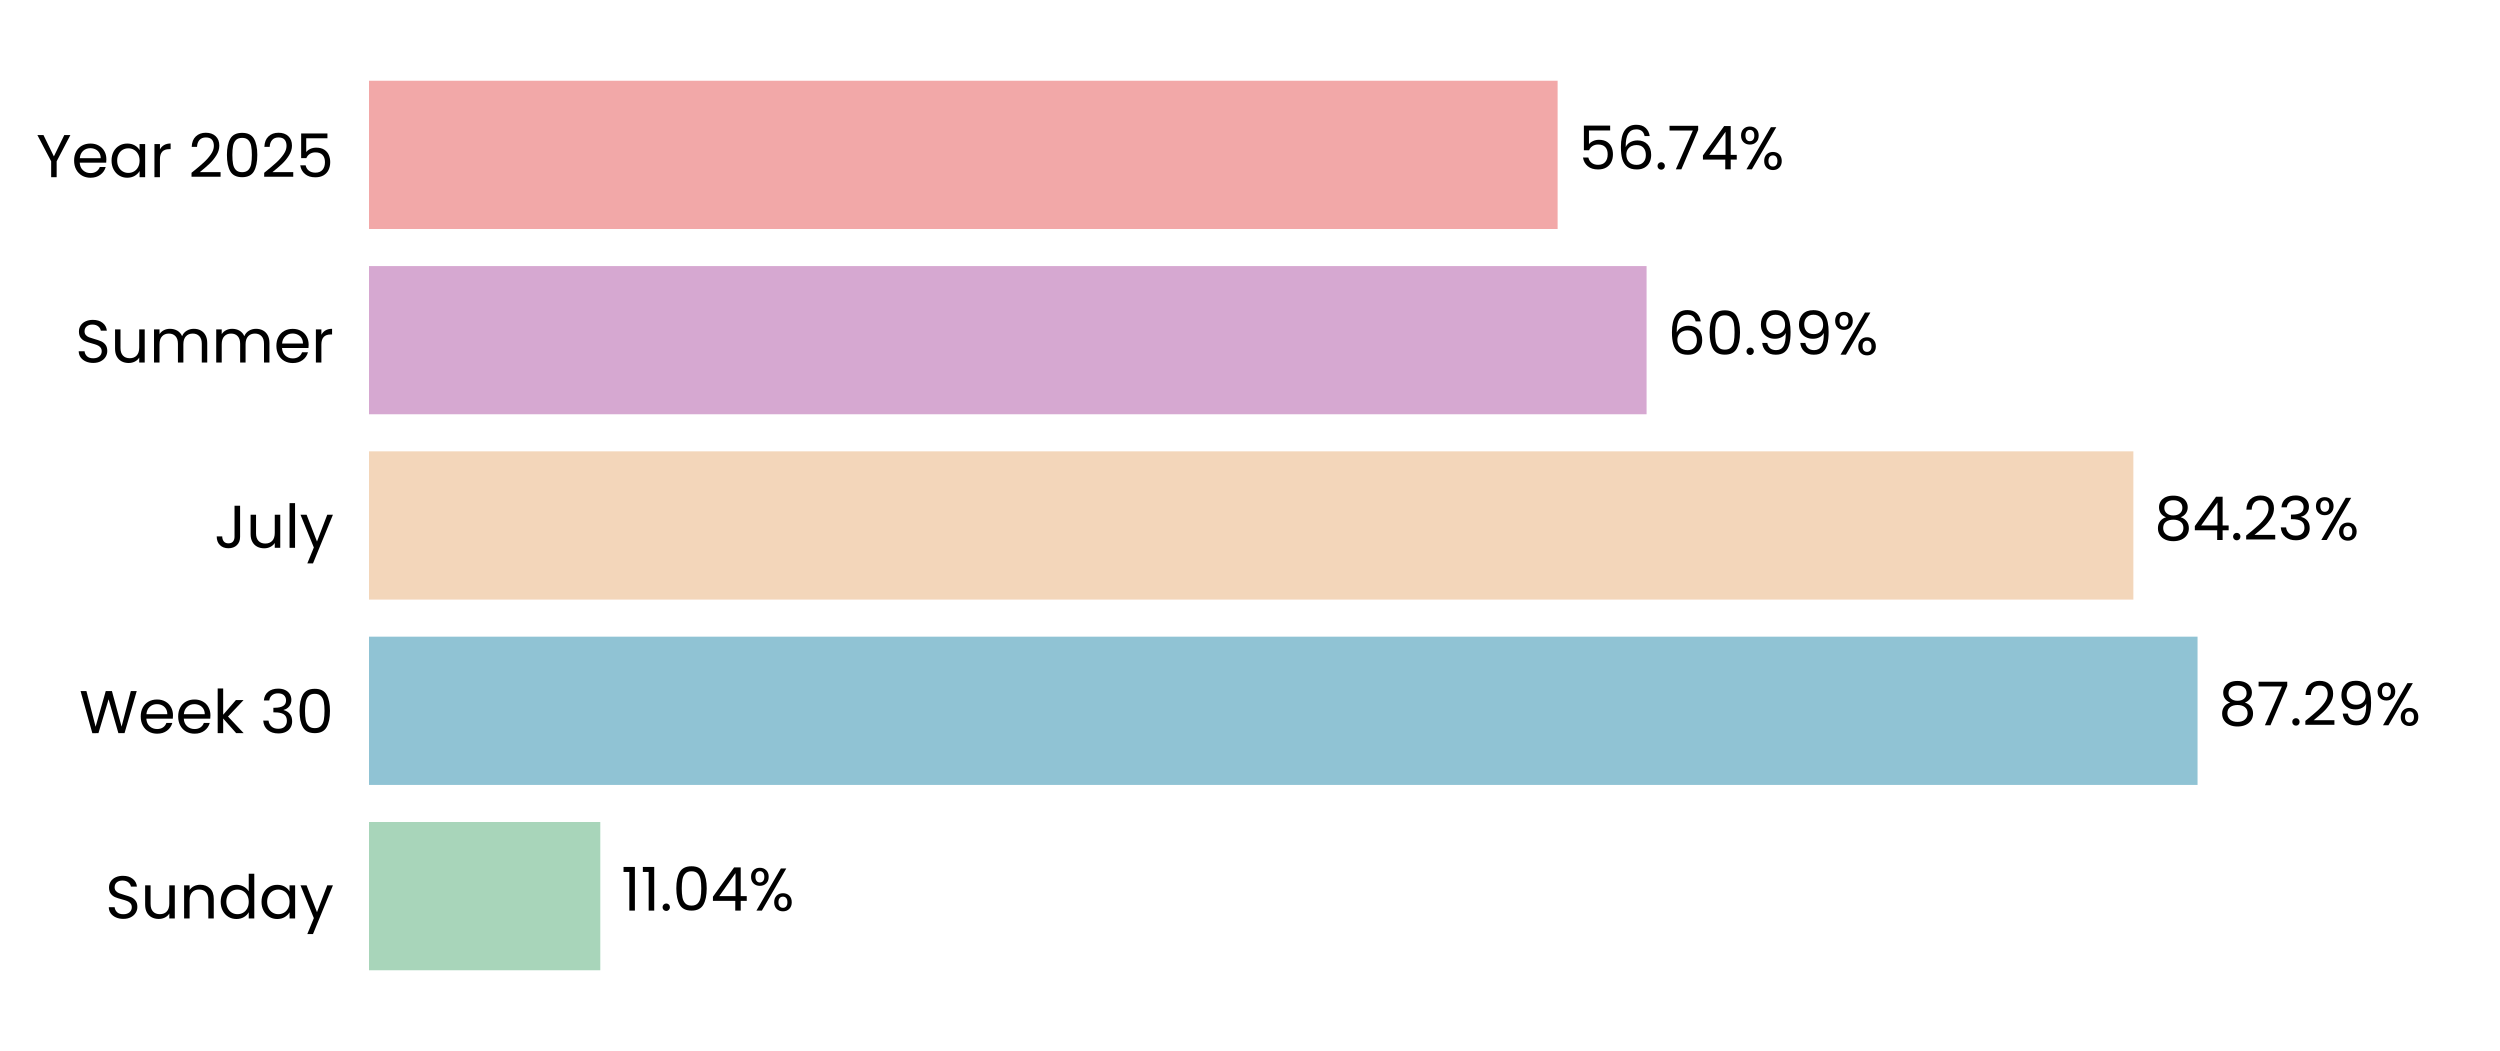
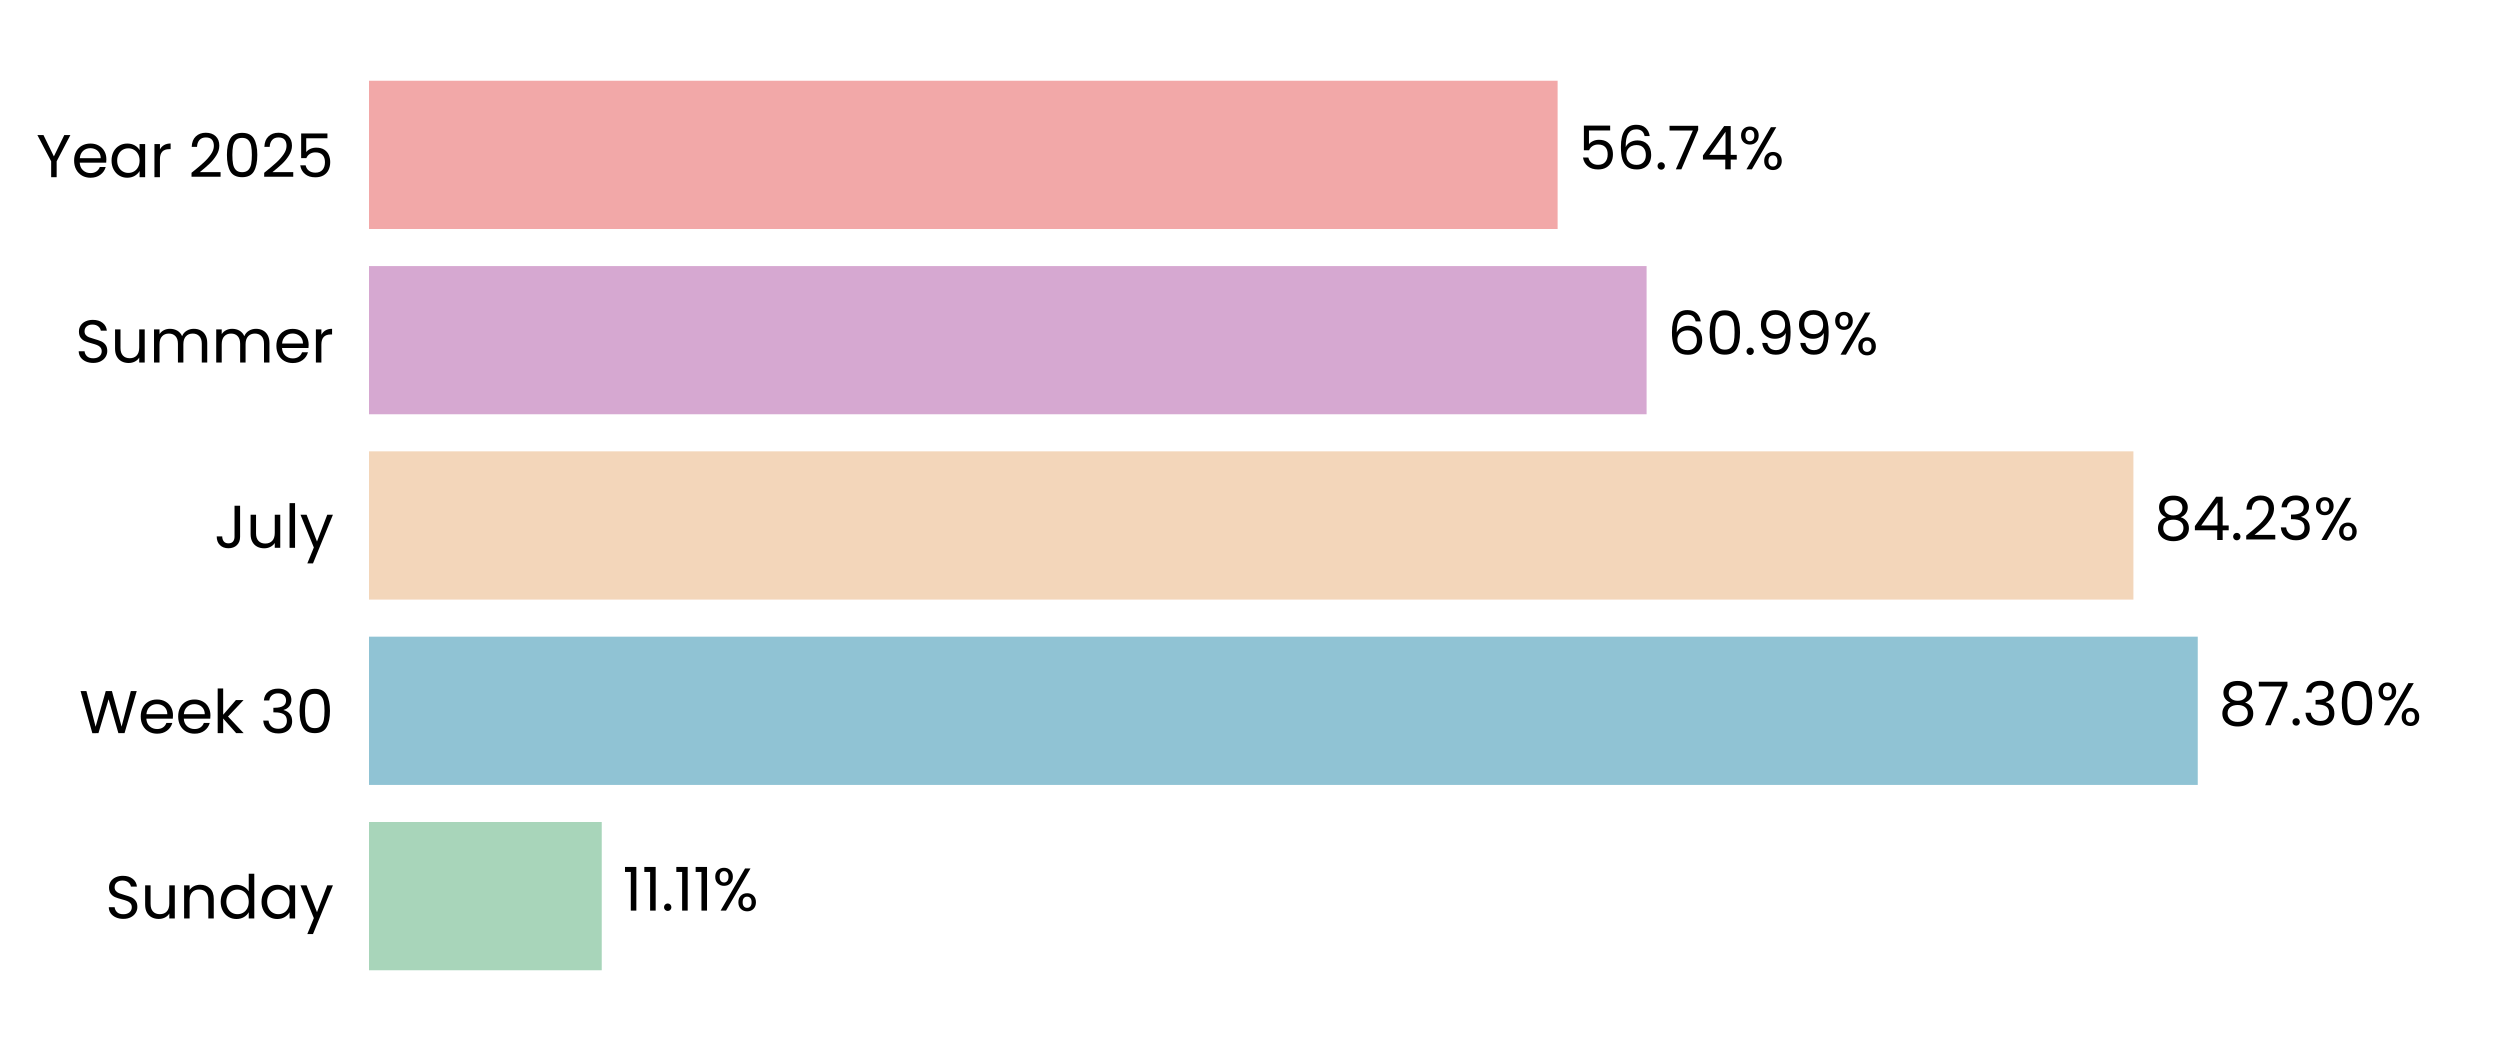
<svg xmlns="http://www.w3.org/2000/svg" xmlns:xlink="http://www.w3.org/1999/xlink" width="496.691pt" height="208.8pt" viewBox="0 0 496.691 208.8" version="1.1">
  <defs>
    <style type="text/css">*{stroke-linejoin: round; stroke-linecap: butt}</style>
  </defs>
  <g id="figure_1">
    <g id="patch_1">
      <path d="M 0 208.8  L 496.691 208.8  L 496.691 0  L 0 0  L 0 208.8  z " style="fill: none" />
    </g>
    <g id="axes_1">
      <g id="patch_2">
        <path d="M 73.311 201.6  L 489.491 201.6  L 489.491 7.2  L 73.311 7.2  L 73.311 201.6  z " style="fill: none" />
      </g>
      <g id="patch_3">
-         <path d="M 73.311 192.764  L 119.264 192.764  L 119.264 163.309  L 73.311 163.309  z " clip-path="url(#p72fd7ade64)" style="fill: #a8d5ba" />
+         <path d="M 73.311 192.764  L 119.553 192.764  L 119.553 163.309  L 73.311 163.309  z " clip-path="url(#pdff8238deb)" style="fill: #a8d5ba" />
      </g>
      <g id="patch_4">
-         <path d="M 73.311 155.945  L 436.602 155.945  L 436.602 126.491  L 73.311 126.491  z " clip-path="url(#p72fd7ade64)" style="fill: #90c3d4" />
+         <path d="M 73.311 155.945  L 436.643 155.945  L 436.643 126.491  L 73.311 126.491  z " clip-path="url(#pdff8238deb)" style="fill: #90c3d4" />
      </g>
      <g id="patch_5">
-         <path d="M 73.311 119.127  L 423.848 119.127  L 423.848 89.673  L 73.311 89.673  z " clip-path="url(#p72fd7ade64)" style="fill: #f3d6ba" />
+         <path d="M 73.311 119.127  L 423.857 119.127  L 423.857 89.673  L 73.311 89.673  z " clip-path="url(#pdff8238deb)" style="fill: #f3d6ba" />
      </g>
      <g id="patch_6">
-         <path d="M 73.311 82.309  L 327.138 82.309  L 327.138 52.855  L 73.311 52.855  z " clip-path="url(#p72fd7ade64)" style="fill: #d6a8d1" />
+         <path d="M 73.311 82.309  L 327.141 82.309  L 327.141 52.855  L 73.311 52.855  z " clip-path="url(#pdff8238deb)" style="fill: #d6a8d1" />
      </g>
      <g id="patch_7">
-         <path d="M 73.311 45.491  L 309.463 45.491  L 309.463 16.036  L 73.311 16.036  z " clip-path="url(#p72fd7ade64)" style="fill: #f2a8a8" />
+         <path d="M 73.311 45.491  L 309.463 45.491  L 309.463 16.036  L 73.311 16.036  z " clip-path="url(#pdff8238deb)" style="fill: #f2a8a8" />
      </g>
      <g id="matplotlib.axis_1">
        <g id="ytick_1">
          <g id="text_1">
            <g transform="translate(20.92875 182.4764) scale(0.12 -0.12)">
              <defs>
                <path id="Poppins-Regular-53" d="M 1907 -45  Q 1466 -45 1117 112  Q 768 269 569 547  Q 371 826 365 1190  L 986 1190  Q 1018 877 1245 662  Q 1472 448 1907 448  Q 2323 448 2563 656  Q 2803 864 2803 1190  Q 2803 1446 2662 1606  Q 2522 1766 2310 1849  Q 2099 1933 1741 2029  Q 1299 2144 1033 2259  Q 768 2374 579 2620  Q 390 2867 390 3283  Q 390 3648 576 3929  Q 762 4211 1098 4364  Q 1434 4518 1869 4518  Q 2496 4518 2896 4204  Q 3296 3891 3347 3373  L 2707 3373  Q 2675 3629 2438 3824  Q 2202 4019 1811 4019  Q 1446 4019 1216 3830  Q 986 3642 986 3302  Q 986 3059 1123 2905  Q 1261 2752 1462 2672  Q 1664 2592 2029 2490  Q 2470 2368 2739 2249  Q 3008 2131 3200 1884  Q 3392 1638 3392 1216  Q 3392 890 3219 602  Q 3046 314 2707 134  Q 2368 -45 1907 -45  z " transform="scale(0.015625)" />
                <path id="Poppins-Regular-75" d="M 3603 3507  L 3603 0  L 3021 0  L 3021 518  Q 2854 250 2556 99  Q 2259 -51 1901 -51  Q 1491 -51 1164 118  Q 838 288 649 627  Q 461 966 461 1453  L 461 3507  L 1037 3507  L 1037 1530  Q 1037 1011 1299 732  Q 1562 454 2016 454  Q 2483 454 2752 742  Q 3021 1030 3021 1581  L 3021 3507  L 3603 3507  z " transform="scale(0.015625)" />
                <path id="Poppins-Regular-6e" d="M 2202 3571  Q 2842 3571 3238 3184  Q 3635 2797 3635 2067  L 3635 0  L 3059 0  L 3059 1984  Q 3059 2509 2796 2787  Q 2534 3066 2080 3066  Q 1619 3066 1347 2778  Q 1075 2490 1075 1939  L 1075 0  L 493 0  L 493 3507  L 1075 3507  L 1075 3008  Q 1248 3277 1545 3424  Q 1843 3571 2202 3571  z " transform="scale(0.015625)" />
                <path id="Poppins-Regular-64" d="M 275 1766  Q 275 2304 492 2710  Q 710 3117 1091 3341  Q 1472 3565 1946 3565  Q 2355 3565 2707 3376  Q 3059 3187 3245 2880  L 3245 4736  L 3834 4736  L 3834 0  L 3245 0  L 3245 659  Q 3072 346 2733 144  Q 2394 -58 1939 -58  Q 1472 -58 1091 172  Q 710 403 492 819  Q 275 1235 275 1766  z M 3245 1760  Q 3245 2157 3085 2451  Q 2925 2746 2653 2902  Q 2381 3059 2054 3059  Q 1728 3059 1459 2905  Q 1190 2752 1030 2457  Q 870 2163 870 1766  Q 870 1363 1030 1065  Q 1190 768 1459 611  Q 1728 454 2054 454  Q 2381 454 2653 611  Q 2925 768 3085 1065  Q 3245 1363 3245 1760  z " transform="scale(0.015625)" />
                <path id="Poppins-Regular-61" d="M 275 1766  Q 275 2304 492 2710  Q 710 3117 1091 3341  Q 1472 3565 1939 3565  Q 2400 3565 2739 3366  Q 3078 3168 3245 2867  L 3245 3507  L 3834 3507  L 3834 0  L 3245 0  L 3245 653  Q 3072 346 2729 144  Q 2387 -58 1933 -58  Q 1466 -58 1088 172  Q 710 403 492 819  Q 275 1235 275 1766  z M 3245 1760  Q 3245 2157 3085 2451  Q 2925 2746 2653 2902  Q 2381 3059 2054 3059  Q 1728 3059 1459 2905  Q 1190 2752 1030 2457  Q 870 2163 870 1766  Q 870 1363 1030 1065  Q 1190 768 1459 611  Q 1728 454 2054 454  Q 2381 454 2653 611  Q 2925 768 3085 1065  Q 3245 1363 3245 1760  z " transform="scale(0.015625)" />
                <path id="Poppins-Regular-79" d="M 3514 3507  L 1402 -1651  L 800 -1651  L 1491 38  L 77 3507  L 723 3507  L 1824 666  L 2912 3507  L 3514 3507  z " transform="scale(0.015625)" />
              </defs>
              <use xlink:href="#Poppins-Regular-53" />
              <use xlink:href="#Poppins-Regular-75" transform="translate(58.7 0)" />
              <use xlink:href="#Poppins-Regular-6e" transform="translate(122.7 0)" />
              <use xlink:href="#Poppins-Regular-64" transform="translate(186.7 0)" />
              <use xlink:href="#Poppins-Regular-61" transform="translate(254.3 0)" />
              <use xlink:href="#Poppins-Regular-79" transform="translate(321.8999 0)" />
            </g>
          </g>
        </g>
        <g id="ytick_2">
          <g id="text_2">
            <g transform="translate(15.73125 145.6582) scale(0.12 -0.12)">
              <defs>
                <path id="Poppins-Regular-57" d="M 6099 4461  L 4806 0  L 4154 0  L 3117 3590  L 2042 0  L 1395 -6  L 147 4461  L 768 4461  L 1741 678  L 2816 4461  L 3469 4461  L 4493 691  L 5472 4461  L 6099 4461  z " transform="scale(0.015625)" />
                <path id="Poppins-Regular-65" d="M 3693 1888  Q 3693 1722 3674 1536  L 870 1536  Q 902 1018 1225 726  Q 1549 435 2010 435  Q 2387 435 2640 611  Q 2893 787 2995 1082  L 3622 1082  Q 3482 576 3059 259  Q 2637 -58 2010 -58  Q 1510 -58 1116 166  Q 723 390 499 803  Q 275 1216 275 1760  Q 275 2304 492 2713  Q 710 3123 1104 3344  Q 1498 3565 2010 3565  Q 2509 3565 2893 3347  Q 3277 3130 3485 2749  Q 3693 2368 3693 1888  z M 3091 2010  Q 3091 2342 2944 2582  Q 2797 2822 2544 2947  Q 2291 3072 1984 3072  Q 1542 3072 1232 2790  Q 922 2509 877 2010  L 3091 2010  z " transform="scale(0.015625)" />
                <path id="Poppins-Regular-6b" d="M 2451 0  L 1075 1549  L 1075 0  L 493 0  L 493 4736  L 1075 4736  L 1075 1952  L 2426 3507  L 3238 3507  L 1587 1760  L 3245 0  L 2451 0  z " transform="scale(0.015625)" />
                <path id="Poppins-Regular-20" transform="scale(0.015625)" />
                <path id="Poppins-Regular-33" d="M 384 3462  Q 429 4051 838 4384  Q 1248 4717 1901 4717  Q 2336 4717 2653 4560  Q 2970 4403 3133 4134  Q 3296 3866 3296 3526  Q 3296 3130 3069 2842  Q 2842 2554 2477 2470  L 2477 2438  Q 2893 2336 3136 2035  Q 3379 1734 3379 1248  Q 3379 883 3212 592  Q 3046 301 2713 134  Q 2381 -32 1914 -32  Q 1235 -32 800 323  Q 365 678 314 1331  L 877 1331  Q 922 947 1190 704  Q 1459 461 1907 461  Q 2355 461 2588 694  Q 2822 928 2822 1299  Q 2822 1779 2502 1990  Q 2182 2202 1536 2202  L 1389 2202  L 1389 2688  L 1542 2688  Q 2131 2694 2432 2883  Q 2733 3072 2733 3469  Q 2733 3808 2512 4013  Q 2291 4218 1882 4218  Q 1485 4218 1241 4013  Q 998 3808 954 3462  L 384 3462  z " transform="scale(0.015625)" />
                <path id="Poppins-Regular-30" d="M 397 2362  Q 397 3462 755 4080  Q 1114 4698 2010 4698  Q 2899 4698 3257 4080  Q 3616 3462 3616 2362  Q 3616 1242 3257 621  Q 2899 0 2010 0  Q 1114 0 755 621  Q 397 1242 397 2362  z M 3040 2362  Q 3040 2918 2966 3305  Q 2893 3693 2665 3929  Q 2438 4166 2010 4166  Q 1574 4166 1347 3929  Q 1120 3693 1046 3305  Q 973 2918 973 2362  Q 973 1786 1046 1395  Q 1120 1005 1347 768  Q 1574 531 2010 531  Q 2438 531 2665 768  Q 2893 1005 2966 1395  Q 3040 1786 3040 2362  z " transform="scale(0.015625)" />
              </defs>
              <use xlink:href="#Poppins-Regular-57" />
              <use xlink:href="#Poppins-Regular-65" transform="translate(97.59999 0)" />
              <use xlink:href="#Poppins-Regular-65" transform="translate(159.6 0)" />
              <use xlink:href="#Poppins-Regular-6b" transform="translate(221.6 0)" />
              <use xlink:href="#Poppins-Regular-20" transform="translate(273.0999 0)" />
              <use xlink:href="#Poppins-Regular-33" transform="translate(299.7999 0)" />
              <use xlink:href="#Poppins-Regular-30" transform="translate(358.6999 0)" />
            </g>
          </g>
        </g>
        <g id="ytick_3">
          <g id="text_3">
            <g transform="translate(42.56437 108.84) scale(0.12 -0.12)">
              <defs>
                <path id="Poppins-Regular-4a" d="M 2739 4461  L 2739 1165  Q 2739 614 2400 284  Q 2061 -45 1504 -45  Q 941 -45 601 291  Q 262 627 262 1210  L 845 1210  Q 851 883 1014 678  Q 1178 474 1504 474  Q 1830 474 1990 669  Q 2150 864 2150 1165  L 2150 4461  L 2739 4461  z " transform="scale(0.015625)" />
                <path id="Poppins-Regular-6c" d="M 1075 4736  L 1075 0  L 493 0  L 493 4736  L 1075 4736  z " transform="scale(0.015625)" />
              </defs>
              <use xlink:href="#Poppins-Regular-4a" />
              <use xlink:href="#Poppins-Regular-75" transform="translate(52.99999 0)" />
              <use xlink:href="#Poppins-Regular-6c" transform="translate(117 0)" />
              <use xlink:href="#Poppins-Regular-79" transform="translate(141.6 0)" />
            </g>
          </g>
        </g>
        <g id="ytick_4">
          <g id="text_4">
            <g transform="translate(14.95125 72.02182) scale(0.12 -0.12)">
              <defs>
                <path id="Poppins-Regular-6d" d="M 4710 3571  Q 5120 3571 5440 3401  Q 5760 3232 5945 2893  Q 6131 2554 6131 2067  L 6131 0  L 5555 0  L 5555 1984  Q 5555 2509 5296 2787  Q 5037 3066 4595 3066  Q 4141 3066 3872 2774  Q 3603 2483 3603 1933  L 3603 0  L 3027 0  L 3027 1984  Q 3027 2509 2768 2787  Q 2509 3066 2067 3066  Q 1613 3066 1344 2774  Q 1075 2483 1075 1933  L 1075 0  L 493 0  L 493 3507  L 1075 3507  L 1075 3002  Q 1248 3277 1539 3424  Q 1830 3571 2182 3571  Q 2624 3571 2963 3372  Q 3302 3174 3469 2790  Q 3616 3162 3955 3366  Q 4294 3571 4710 3571  z " transform="scale(0.015625)" />
                <path id="Poppins-Regular-72" d="M 1075 2938  Q 1229 3238 1513 3404  Q 1798 3571 2208 3571  L 2208 2970  L 2054 2970  Q 1075 2970 1075 1907  L 1075 0  L 493 0  L 493 3507  L 1075 3507  L 1075 2938  z " transform="scale(0.015625)" />
              </defs>
              <use xlink:href="#Poppins-Regular-53" />
              <use xlink:href="#Poppins-Regular-75" transform="translate(58.7 0)" />
              <use xlink:href="#Poppins-Regular-6d" transform="translate(122.7 0)" />
              <use xlink:href="#Poppins-Regular-6d" transform="translate(225.7 0)" />
              <use xlink:href="#Poppins-Regular-65" transform="translate(328.7 0)" />
              <use xlink:href="#Poppins-Regular-72" transform="translate(390.6999 0)" />
            </g>
          </g>
        </g>
        <g id="ytick_5">
          <g id="text_5">
            <g transform="translate(7.2 35.20364) scale(0.12 -0.12)">
              <defs>
                <path id="Poppins-Regular-59" d="M 3616 4461  L 2163 1683  L 2163 0  L 1581 0  L 1581 1683  L 122 4461  L 768 4461  L 1869 2202  L 2970 4461  L 3616 4461  z " transform="scale(0.015625)" />
                <path id="Poppins-Regular-32" d="M 326 467  Q 1139 1120 1600 1539  Q 2061 1958 2377 2416  Q 2694 2874 2694 3315  Q 2694 3731 2492 3971  Q 2291 4211 1843 4211  Q 1408 4211 1168 3939  Q 928 3667 909 3213  L 346 3213  Q 371 3930 780 4320  Q 1190 4710 1837 4710  Q 2496 4710 2883 4345  Q 3270 3981 3270 3341  Q 3270 2810 2953 2307  Q 2637 1805 2233 1424  Q 1830 1043 1203 538  L 3405 538  L 3405 51  L 326 51  L 326 467  z " transform="scale(0.015625)" />
                <path id="Poppins-Regular-35" d="M 3347 4122  L 1101 4122  L 1101 2662  Q 1248 2867 1536 2998  Q 1824 3130 2157 3130  Q 2688 3130 3021 2909  Q 3354 2688 3498 2339  Q 3642 1990 3642 1600  Q 3642 1139 3469 774  Q 3296 410 2941 198  Q 2586 -13 2061 -13  Q 1389 -13 973 332  Q 557 678 467 1254  L 1037 1254  Q 1120 890 1389 685  Q 1658 480 2067 480  Q 2573 480 2829 784  Q 3085 1088 3085 1587  Q 3085 2086 2829 2358  Q 2573 2630 2074 2630  Q 1734 2630 1481 2467  Q 1229 2304 1114 2022  L 563 2022  L 563 4634  L 3347 4634  L 3347 4122  z " transform="scale(0.015625)" />
              </defs>
              <use xlink:href="#Poppins-Regular-59" />
              <use xlink:href="#Poppins-Regular-65" transform="translate(58.39999 0)" />
              <use xlink:href="#Poppins-Regular-61" transform="translate(120.4 0)" />
              <use xlink:href="#Poppins-Regular-72" transform="translate(188 0)" />
              <use xlink:href="#Poppins-Regular-20" transform="translate(225.3 0)" />
              <use xlink:href="#Poppins-Regular-32" transform="translate(252 0)" />
              <use xlink:href="#Poppins-Regular-30" transform="translate(309.4999 0)" />
              <use xlink:href="#Poppins-Regular-32" transform="translate(372.2999 0)" />
              <use xlink:href="#Poppins-Regular-35" transform="translate(429.7999 0)" />
            </g>
          </g>
        </g>
      </g>
      <g id="text_6">
-         <g transform="translate(123.4263 180.9164) scale(0.12 -0.12)">
+         <g transform="translate(123.7153 180.9164) scale(0.12 -0.12)">
          <defs>
            <path id="Poppins-Regular-31" d="M 243 4096  L 243 4627  L 1446 4627  L 1446 0  L 858 0  L 858 4096  L 243 4096  z " transform="scale(0.015625)" />
            <path id="Poppins-Regular-2e" d="M 678 -38  Q 512 -38 397 77  Q 282 192 282 358  Q 282 525 397 640  Q 512 755 678 755  Q 838 755 950 640  Q 1062 525 1062 358  Q 1062 192 950 77  Q 838 -38 678 -38  z " transform="scale(0.015625)" />
-             <path id="Poppins-Regular-34" d="M 256 1030  L 256 1472  L 2502 4582  L 3200 4582  L 3200 1536  L 3840 1536  L 3840 1030  L 3200 1030  L 3200 0  L 2624 0  L 2624 1030  L 256 1030  z M 2650 3974  L 928 1536  L 2650 1536  L 2650 3974  z " transform="scale(0.015625)" />
            <path id="Poppins-Regular-25" d="M 269 3584  Q 269 4019 531 4278  Q 794 4538 1203 4538  Q 1613 4538 1875 4278  Q 2138 4019 2138 3584  Q 2138 3142 1875 2883  Q 1613 2624 1203 2624  Q 794 2624 531 2883  Q 269 3142 269 3584  z M 4006 4467  L 1414 0  L 838 0  L 3430 4467  L 4006 4467  z M 1203 4179  Q 986 4179 861 4028  Q 736 3878 736 3584  Q 736 3290 861 3136  Q 986 2982 1203 2982  Q 1421 2982 1549 3139  Q 1677 3296 1677 3584  Q 1677 3878 1549 4028  Q 1421 4179 1203 4179  z M 2720 883  Q 2720 1325 2982 1584  Q 3245 1843 3654 1843  Q 4064 1843 4323 1584  Q 4582 1325 4582 883  Q 4582 448 4323 185  Q 4064 -77 3654 -77  Q 3245 -77 2982 182  Q 2720 442 2720 883  z M 3648 1478  Q 3430 1478 3302 1328  Q 3174 1178 3174 883  Q 3174 595 3302 444  Q 3430 294 3648 294  Q 3866 294 3994 444  Q 4122 595 4122 883  Q 4122 1178 3994 1328  Q 3866 1478 3648 1478  z " transform="scale(0.015625)" />
          </defs>
          <use xlink:href="#Poppins-Regular-31" />
          <use xlink:href="#Poppins-Regular-31" transform="translate(31.99998 0)" />
          <use xlink:href="#Poppins-Regular-2e" transform="translate(63.99997 0)" />
-           <use xlink:href="#Poppins-Regular-30" transform="translate(84.99995 0)" />
-           <use xlink:href="#Poppins-Regular-34" transform="translate(147.7999 0)" />
-           <use xlink:href="#Poppins-Regular-25" transform="translate(210.6999 0)" />
+           <use xlink:href="#Poppins-Regular-31" transform="translate(84.99995 0)" />
+           <use xlink:href="#Poppins-Regular-31" transform="translate(116.9999 0)" />
+           <use xlink:href="#Poppins-Regular-25" transform="translate(148.9999 0)" />
        </g>
      </g>
      <g id="text_7">
-         <g transform="translate(440.7635 144.0982) scale(0.12 -0.12)">
+         <g transform="translate(440.8048 144.0982) scale(0.12 -0.12)">
          <defs>
            <path id="Poppins-Regular-38" d="M 1242 2406  Q 883 2547 691 2816  Q 499 3085 499 3469  Q 499 3814 672 4092  Q 845 4371 1187 4534  Q 1530 4698 2016 4698  Q 2502 4698 2844 4534  Q 3187 4371 3363 4092  Q 3539 3814 3539 3469  Q 3539 3098 3340 2819  Q 3142 2541 2797 2406  Q 3194 2285 3427 1981  Q 3661 1677 3661 1248  Q 3661 832 3456 521  Q 3251 211 2876 41  Q 2502 -128 2016 -128  Q 1530 -128 1162 41  Q 794 211 589 521  Q 384 832 384 1248  Q 384 1677 614 1984  Q 845 2291 1242 2406  z M 2976 3398  Q 2976 3789 2720 4000  Q 2464 4211 2016 4211  Q 1574 4211 1318 4000  Q 1062 3789 1062 3392  Q 1062 3034 1328 2816  Q 1594 2598 2016 2598  Q 2445 2598 2710 2819  Q 2976 3040 2976 3398  z M 2016 2150  Q 1542 2150 1241 1929  Q 941 1709 941 1267  Q 941 858 1232 608  Q 1523 358 2016 358  Q 2509 358 2797 608  Q 3085 858 3085 1267  Q 3085 1696 2790 1923  Q 2496 2150 2016 2150  z " transform="scale(0.015625)" />
            <path id="Poppins-Regular-37" d="M 3245 4173  L 1466 0  L 877 0  L 2682 4115  L 211 4115  L 211 4614  L 3245 4614  L 3245 4173  z " transform="scale(0.015625)" />
-             <path id="Poppins-Regular-39" d="M 1146 1242  Q 1210 877 1443 678  Q 1677 480 2074 480  Q 2605 480 2857 896  Q 3110 1312 3098 2298  Q 2963 2010 2649 1846  Q 2336 1683 1952 1683  Q 1523 1683 1187 1859  Q 851 2035 659 2374  Q 467 2714 467 3194  Q 467 3878 864 4297  Q 1261 4717 1990 4717  Q 2886 4717 3248 4134  Q 3610 3552 3610 2400  Q 3610 1594 3466 1069  Q 3322 544 2979 269  Q 2637 -6 2042 -6  Q 1389 -6 1024 346  Q 659 698 608 1242  L 1146 1242  z M 2048 2176  Q 2477 2176 2752 2441  Q 3027 2707 3027 3162  Q 3027 3642 2758 3936  Q 2490 4230 2003 4230  Q 1555 4230 1289 3948  Q 1024 3667 1024 3206  Q 1024 2739 1286 2457  Q 1549 2176 2048 2176  z " transform="scale(0.015625)" />
          </defs>
          <use xlink:href="#Poppins-Regular-38" />
          <use xlink:href="#Poppins-Regular-37" transform="translate(63.09999 0)" />
          <use xlink:href="#Poppins-Regular-2e" transform="translate(117.7 0)" />
-           <use xlink:href="#Poppins-Regular-32" transform="translate(138.7 0)" />
-           <use xlink:href="#Poppins-Regular-39" transform="translate(196.2 0)" />
-           <use xlink:href="#Poppins-Regular-25" transform="translate(259.1999 0)" />
+           <use xlink:href="#Poppins-Regular-33" transform="translate(138.7 0)" />
+           <use xlink:href="#Poppins-Regular-30" transform="translate(197.6 0)" />
+           <use xlink:href="#Poppins-Regular-25" transform="translate(260.3999 0)" />
        </g>
      </g>
      <g id="text_8">
-         <g transform="translate(428.0096 107.28) scale(0.12 -0.12)">
+         <g transform="translate(428.0189 107.28) scale(0.12 -0.12)">
+           <defs>
+             <path id="Poppins-Regular-34" d="M 256 1030  L 256 1472  L 2502 4582  L 3200 4582  L 3200 1536  L 3840 1536  L 3840 1030  L 3200 1030  L 3200 0  L 2624 0  L 2624 1030  L 256 1030  z M 2650 3974  L 928 1536  L 2650 1536  L 2650 3974  z " transform="scale(0.015625)" />
+           </defs>
          <use xlink:href="#Poppins-Regular-38" />
          <use xlink:href="#Poppins-Regular-34" transform="translate(63.09999 0)" />
          <use xlink:href="#Poppins-Regular-2e" transform="translate(126 0)" />
          <use xlink:href="#Poppins-Regular-32" transform="translate(147 0)" />
          <use xlink:href="#Poppins-Regular-33" transform="translate(204.5 0)" />
          <use xlink:href="#Poppins-Regular-25" transform="translate(263.3999 0)" />
        </g>
      </g>
      <g id="text_9">
-         <g transform="translate(331.2995 70.46182) scale(0.12 -0.12)">
+         <g transform="translate(331.3026 70.46182) scale(0.12 -0.12)">
          <defs>
            <path id="Poppins-Regular-36" d="M 2976 3526  Q 2835 4237 2099 4237  Q 1530 4237 1248 3798  Q 966 3360 973 2355  Q 1120 2688 1462 2877  Q 1805 3066 2227 3066  Q 2886 3066 3280 2656  Q 3674 2246 3674 1523  Q 3674 1088 3504 742  Q 3334 397 2992 192  Q 2650 -13 2163 -13  Q 1504 -13 1133 281  Q 762 576 614 1094  Q 467 1613 467 2374  Q 467 4723 2106 4723  Q 2733 4723 3091 4384  Q 3450 4045 3514 3526  L 2976 3526  z M 2106 2573  Q 1830 2573 1587 2461  Q 1344 2349 1193 2121  Q 1043 1894 1043 1568  Q 1043 1082 1324 778  Q 1606 474 2131 474  Q 2579 474 2844 752  Q 3110 1030 3110 1504  Q 3110 2003 2854 2288  Q 2598 2573 2106 2573  z " transform="scale(0.015625)" />
+             <path id="Poppins-Regular-39" d="M 1146 1242  Q 1210 877 1443 678  Q 1677 480 2074 480  Q 2605 480 2857 896  Q 3110 1312 3098 2298  Q 2963 2010 2649 1846  Q 2336 1683 1952 1683  Q 1523 1683 1187 1859  Q 851 2035 659 2374  Q 467 2714 467 3194  Q 467 3878 864 4297  Q 1261 4717 1990 4717  Q 2886 4717 3248 4134  Q 3610 3552 3610 2400  Q 3610 1594 3466 1069  Q 3322 544 2979 269  Q 2637 -6 2042 -6  Q 1389 -6 1024 346  Q 659 698 608 1242  L 1146 1242  z M 2048 2176  Q 2477 2176 2752 2441  Q 3027 2707 3027 3162  Q 3027 3642 2758 3936  Q 2490 4230 2003 4230  Q 1555 4230 1289 3948  Q 1024 3667 1024 3206  Q 1024 2739 1286 2457  Q 1549 2176 2048 2176  z " transform="scale(0.015625)" />
          </defs>
          <use xlink:href="#Poppins-Regular-36" />
          <use xlink:href="#Poppins-Regular-30" transform="translate(63.49999 0)" />
          <use xlink:href="#Poppins-Regular-2e" transform="translate(126.3 0)" />
          <use xlink:href="#Poppins-Regular-39" transform="translate(147.3 0)" />
          <use xlink:href="#Poppins-Regular-39" transform="translate(210.2999 0)" />
          <use xlink:href="#Poppins-Regular-25" transform="translate(273.2999 0)" />
        </g>
      </g>
      <g id="text_10">
-         <g transform="translate(313.6243 33.64364) scale(0.12 -0.12)">
+         <g transform="translate(313.6251 33.64364) scale(0.12 -0.12)">
          <use xlink:href="#Poppins-Regular-35" />
          <use xlink:href="#Poppins-Regular-36" transform="translate(62.79999 0)" />
          <use xlink:href="#Poppins-Regular-2e" transform="translate(126.3 0)" />
          <use xlink:href="#Poppins-Regular-37" transform="translate(147.3 0)" />
          <use xlink:href="#Poppins-Regular-34" transform="translate(201.8999 0)" />
          <use xlink:href="#Poppins-Regular-25" transform="translate(264.7999 0)" />
        </g>
      </g>
    </g>
  </g>
  <defs>
-     <clipPath id="p72fd7ade64">
+     <clipPath id="pdff8238deb">
      <rect x="73.311" y="7.2" width="416.18" height="194.4" />
    </clipPath>
  </defs>
</svg>
